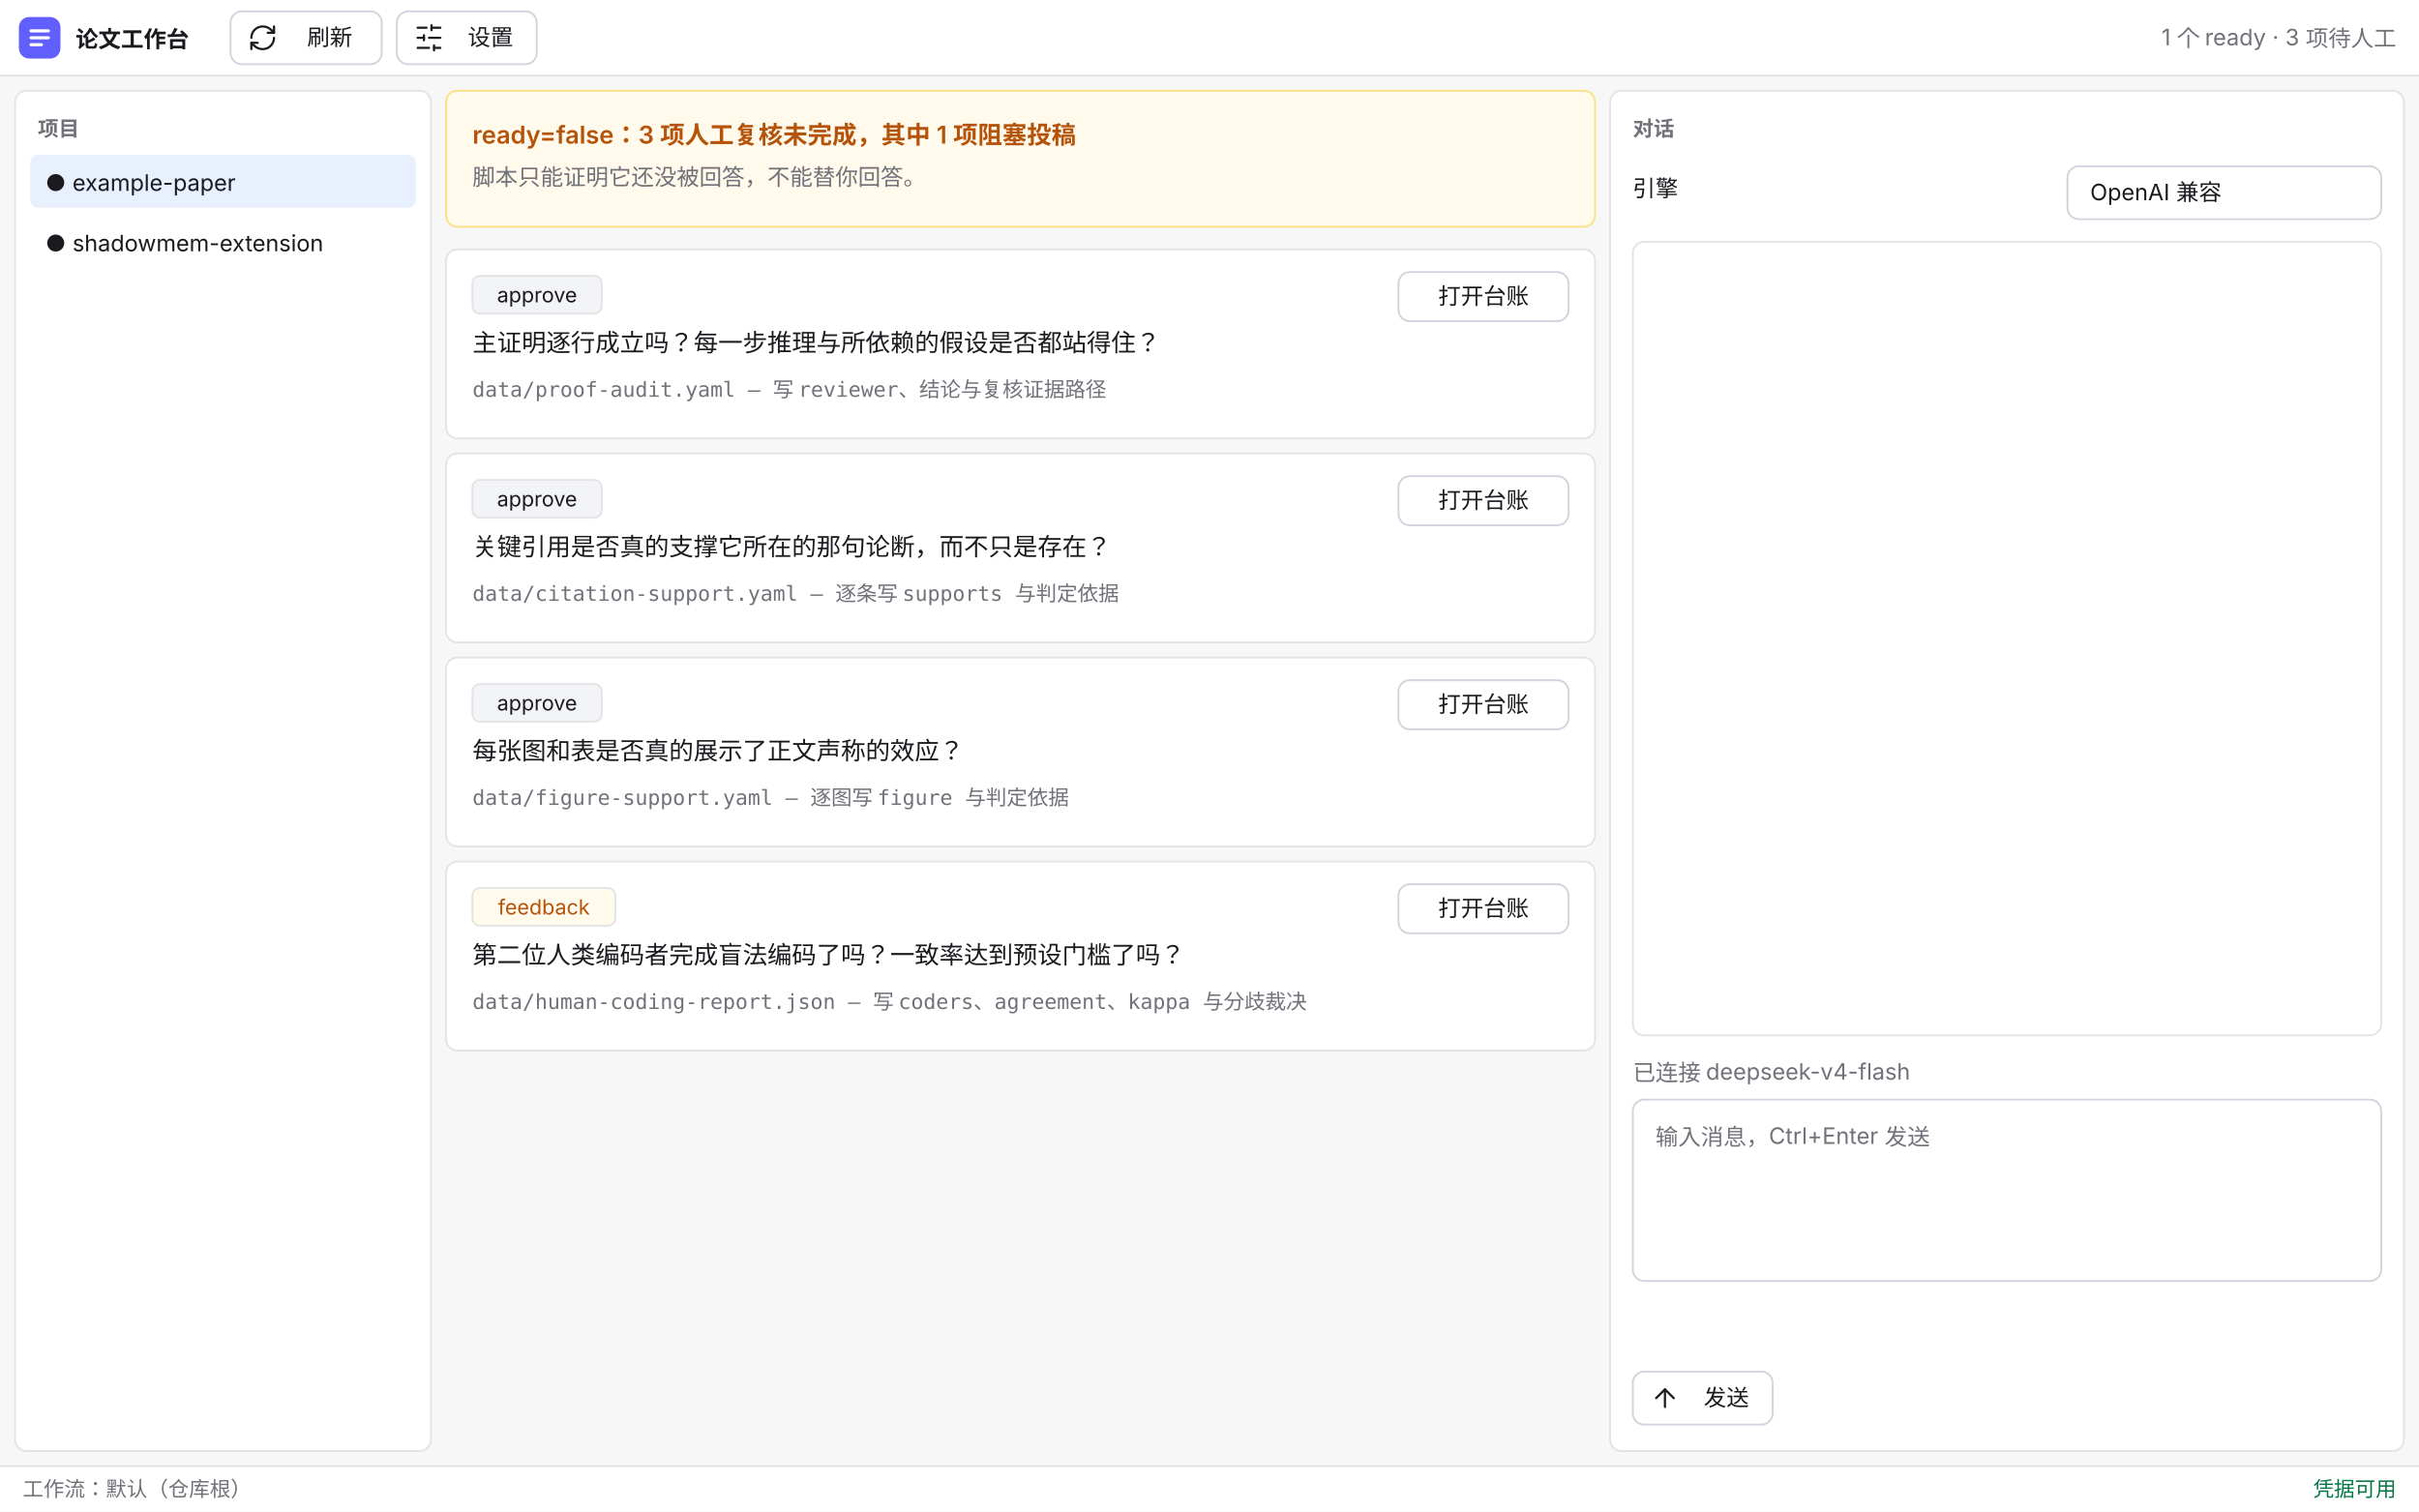
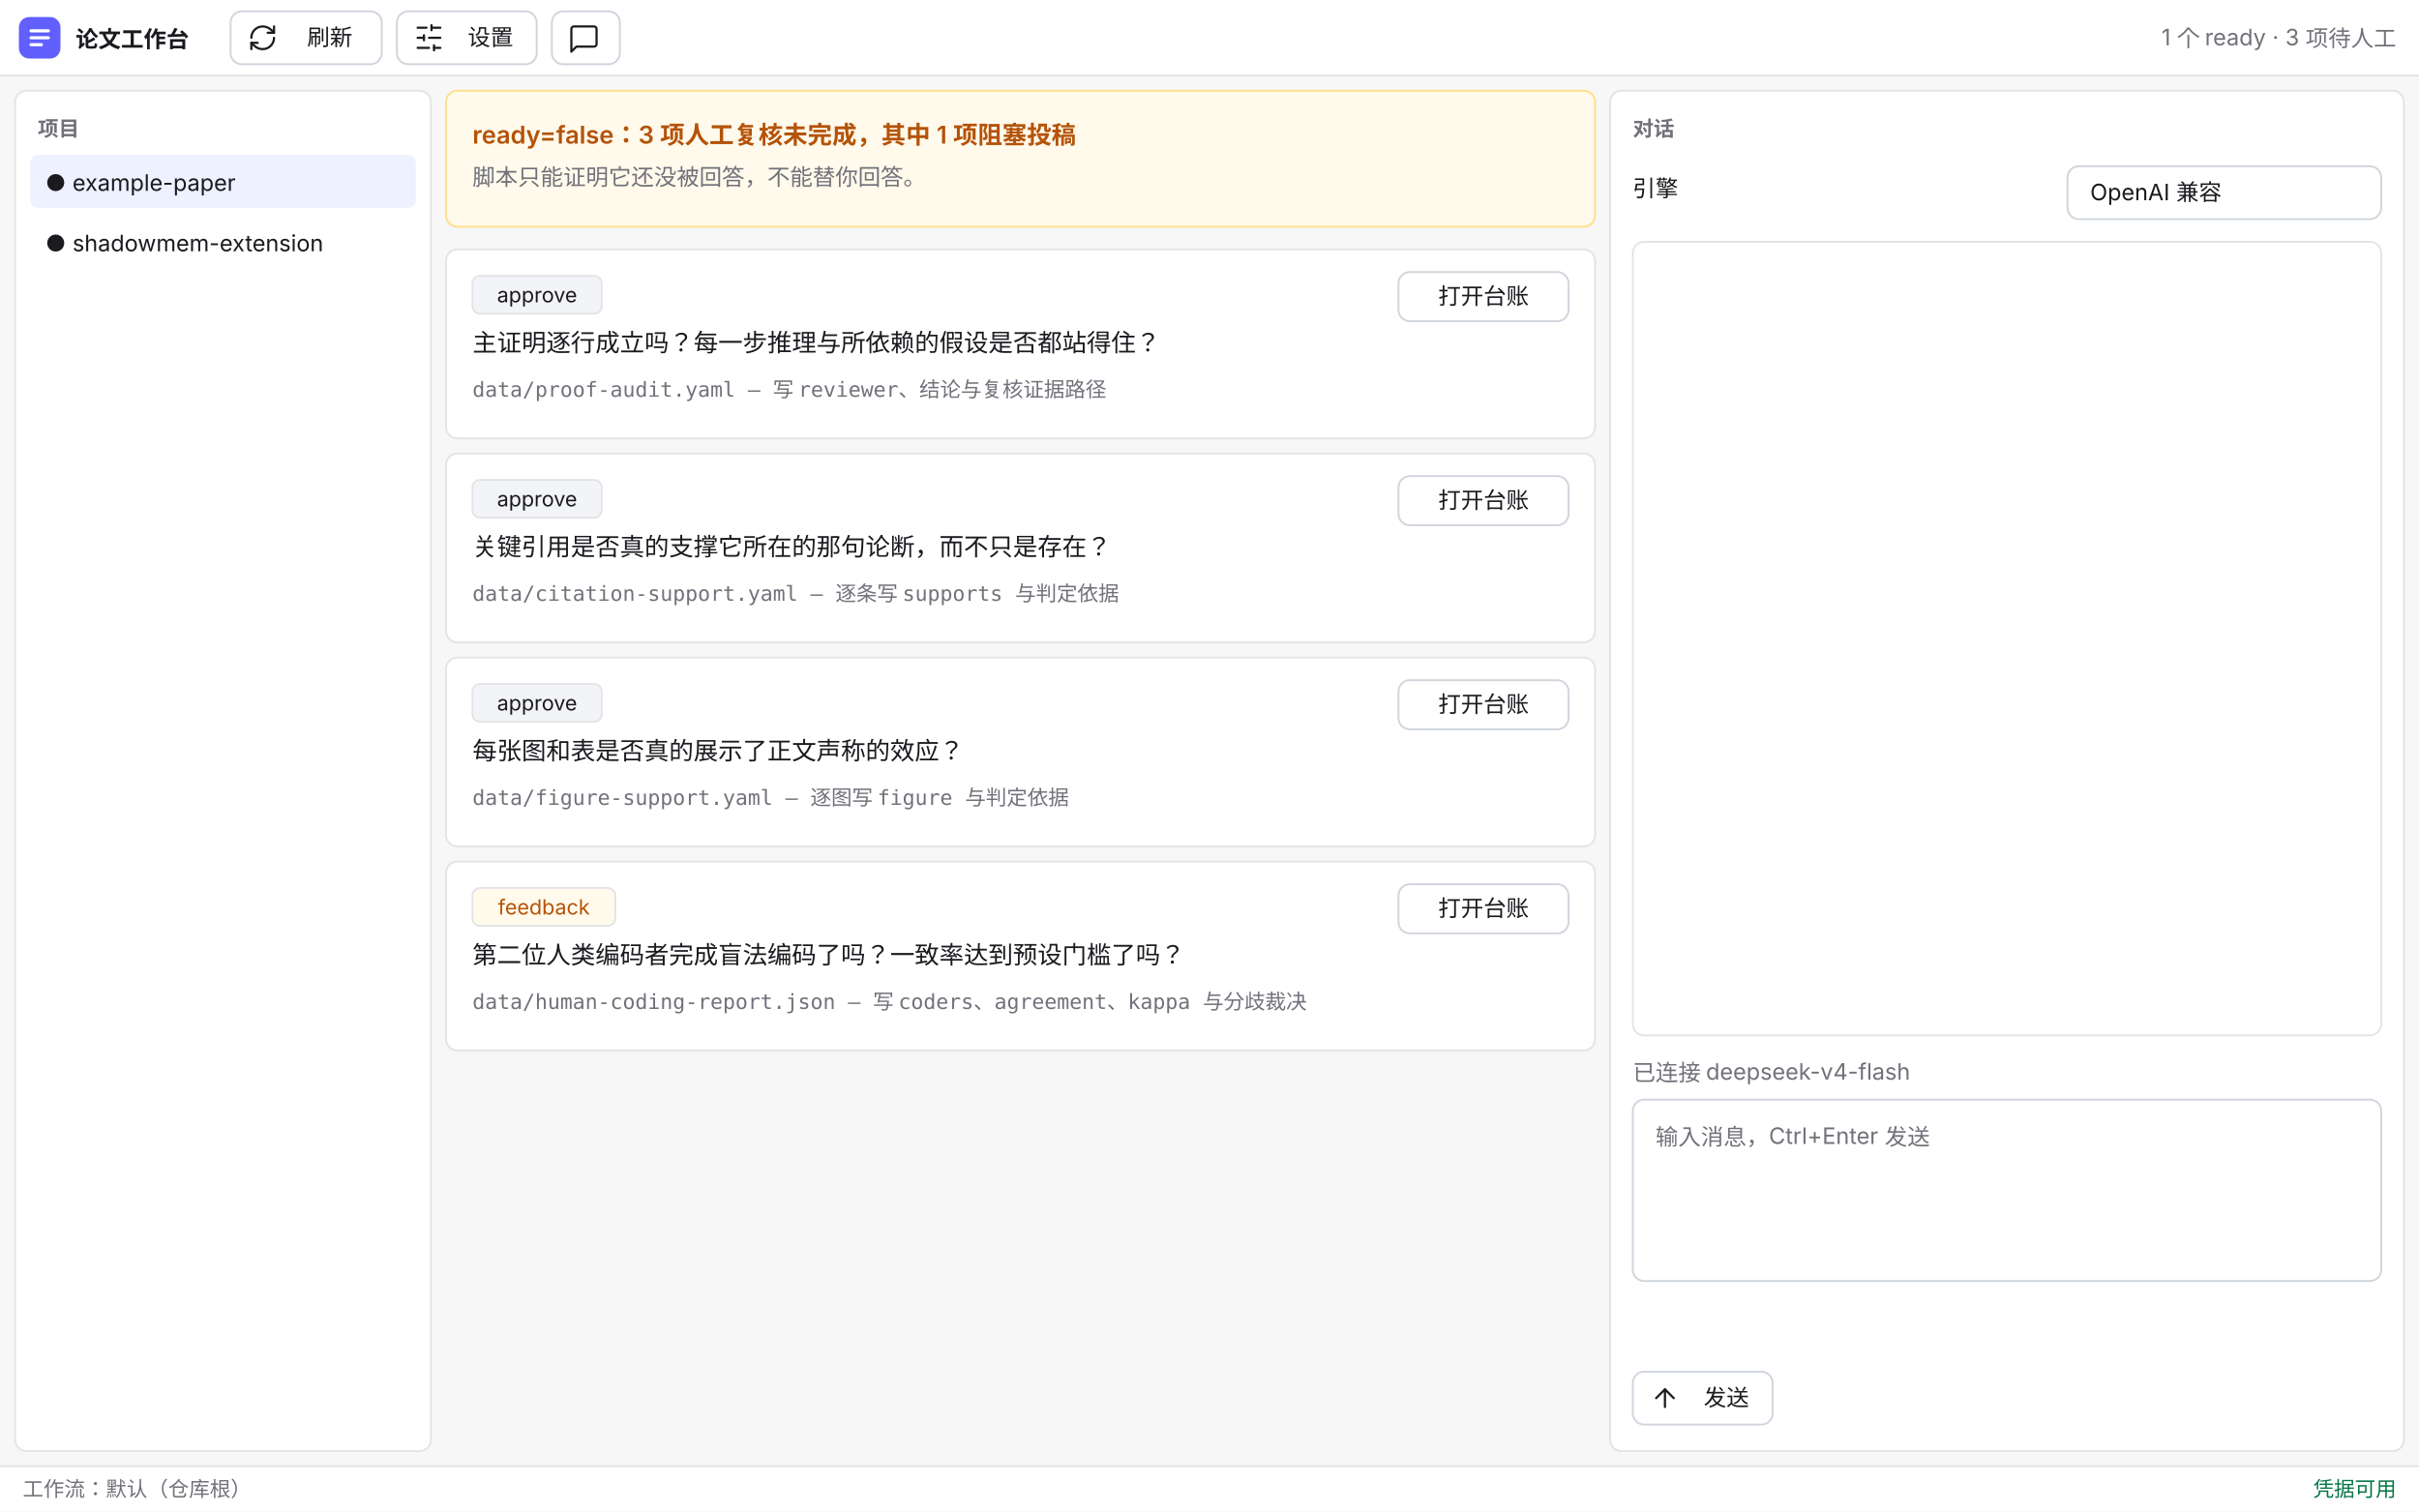
<svg xmlns="http://www.w3.org/2000/svg" width="1280" height="800" viewBox="0 0 1280 800">
  <rect x="0" y="0" width="1280" height="800" fill="#f7f7f8" />
  <g id="toolbar">
    <rect x="0" y="0" width="1280" height="40" rx="0" fill="#ffffff" />
    <line x1="0" y1="40" x2="1280" y2="40" stroke="#e4e4e7" stroke-width="1" />
    <rect x="10" y="9" width="22" height="22" rx="5.5" fill="#625fff" />
    <g transform="translate(10,9) scale(0.9166667)">
      <path d="M7 8h10" fill="none" stroke="#ffffff" stroke-width="1.8" stroke-linecap="round" />
      <path d="M7 12h10" fill="none" stroke="#ffffff" stroke-width="1.8" stroke-linecap="round" />
      <path d="M7 16h6" fill="none" stroke="#ffffff" stroke-width="1.8" stroke-linecap="round" />
    </g>
    <text x="40" y="25" font-family="'Inter', 'Segoe UI', 'Microsoft YaHei UI', sans-serif" font-size="12" font-weight="600" fill="#1a1a1f" text-anchor="start">论文工作台</text>
    <rect x="122" y="6" width="80" height="28" rx="6" fill="#ffffff" stroke="#d0d5dd" stroke-width="1" />
    <g transform="translate(131,12.0) scale(0.6666667)" fill="none" stroke="#1a1a1f" stroke-width="1.75" stroke-linecap="round" stroke-linejoin="round">
      <path d="M3 12a9 9 0 0 1 9-9 9.75 9.75 0 0 1 6.74 2.74L21 8" />
      <path d="M21 3v5h-5" />
      <path d="M21 12a9 9 0 0 1-9 9 9.75 9.75 0 0 1-6.74-2.74L3 16" />
      <path d="M8 16H3v5" />
    </g>
    <text x="174.5" y="24.0" font-family="'Inter', 'Segoe UI', 'Microsoft YaHei UI', sans-serif" font-size="12" font-weight="400" fill="#1a1a1f" text-anchor="middle">刷新</text>
    <rect x="210" y="6" width="74" height="28" rx="6" fill="#ffffff" stroke="#d0d5dd" stroke-width="1" />
    <g transform="translate(219,12.0) scale(0.6666667)" fill="none" stroke="#1a1a1f" stroke-width="1.75" stroke-linecap="round" stroke-linejoin="round">
      <line x1="21" x2="14" y1="4" y2="4" />
      <line x1="10" x2="3" y1="4" y2="4" />
      <line x1="21" x2="12" y1="12" y2="12" />
      <line x1="8" x2="3" y1="12" y2="12" />
      <line x1="21" x2="16" y1="20" y2="20" />
      <line x1="12" x2="3" y1="20" y2="20" />
      <line x1="14" x2="14" y1="2" y2="6" />
      <line x1="8" x2="8" y1="10" y2="14" />
      <line x1="16" x2="16" y1="18" y2="22" />
    </g>
    <text x="259.5" y="24.0" font-family="'Inter', 'Segoe UI', 'Microsoft YaHei UI', sans-serif" font-size="12" font-weight="400" fill="#1a1a1f" text-anchor="middle">设置</text>
+     <rect x="292" y="6" width="36" height="28" rx="6" fill="#ffffff" stroke="#d0d5dd" stroke-width="1" />
+     <g transform="translate(301,12.0) scale(0.6666667)" fill="none" stroke="#1a1a1f" stroke-width="1.75" stroke-linecap="round" stroke-linejoin="round">
+       <path d="M22 17a2 2 0 0 1-2 2H6l-4 4V5a2 2 0 0 1 2-2h16a2 2 0 0 1 2 2z" />
+     </g>
+     <text x="322.5" y="24.0" font-family="'Inter', 'Segoe UI', 'Microsoft YaHei UI', sans-serif" font-size="12" font-weight="400" fill="#1a1a1f" text-anchor="middle" />
    <text x="1268" y="24" font-family="'Inter', 'Segoe UI', 'Microsoft YaHei UI', sans-serif" font-size="12" font-weight="400" fill="#71717a" text-anchor="end">1 个 ready · 3 项待人工</text>
  </g>
  <g id="project-list">
    <rect x="8" y="48" width="220" height="720" rx="6" fill="#ffffff" stroke="#e4e4e7" stroke-width="1" />
    <text x="20" y="72" font-family="'Inter', 'Segoe UI', 'Microsoft YaHei UI', sans-serif" font-size="11" font-weight="600" fill="#71717a" text-anchor="start">项目</text>
-     <rect x="16" y="82" width="204" height="28" rx="4" fill="#e8f0fe" />
+     <rect x="16" y="82" width="204" height="28" rx="4" fill="#eef1ff" />
    <text x="24" y="101" font-family="'Inter', 'Segoe UI', 'Microsoft YaHei UI', sans-serif" font-size="12" font-weight="400" fill="#1a1a1f" text-anchor="start">● example-paper</text>
    <rect x="16" y="114" width="204" height="28" rx="4" fill="none" />
    <text x="24" y="133" font-family="'Inter', 'Segoe UI', 'Microsoft YaHei UI', sans-serif" font-size="12" font-weight="400" fill="#1a1a1f" text-anchor="start">● shadowmem-extension</text>
  </g>
  <g id="human-checkpoints">
    <rect x="236" y="48" width="608" height="72" rx="6" fill="#fffaeb" stroke="#fedf89" stroke-width="1" />
    <text x="250" y="76" font-family="'Inter', 'Segoe UI', 'Microsoft YaHei UI', sans-serif" font-size="13" font-weight="600" fill="#b45309" text-anchor="start">ready=false：3 项人工复核未完成，其中 1 项阻塞投稿</text>
    <text x="250" y="98" font-family="'Inter', 'Segoe UI', 'Microsoft YaHei UI', sans-serif" font-size="12" font-weight="400" fill="#71717a" text-anchor="start">脚本只能证明它还没被回答，不能替你回答。</text>
    <rect x="236" y="132" width="608" height="100" rx="6" fill="#ffffff" stroke="#e4e4e7" stroke-width="1" />
    <rect x="250" y="146" width="68.4" height="20" rx="4" fill="#f2f4f7" stroke="#e4e4e7" stroke-width="1" />
    <text x="284.2" y="160" font-family="'Inter', 'Segoe UI', 'Microsoft YaHei UI', sans-serif" font-size="11" font-weight="400" fill="#1a1a1f" text-anchor="middle">approve</text>
    <rect x="740" y="144" width="90" height="26" rx="6" fill="#ffffff" stroke="#d0d5dd" stroke-width="1" />
    <text x="785.0" y="161.0" font-family="'Inter', 'Segoe UI', 'Microsoft YaHei UI', sans-serif" font-size="12" font-weight="400" fill="#1a1a1f" text-anchor="middle">打开台账</text>
    <text x="250" y="186" font-family="'Inter', 'Segoe UI', 'Microsoft YaHei UI', sans-serif" font-size="13" font-weight="400" fill="#1a1a1f" text-anchor="start">主证明逐行成立吗？每一步推理与所依赖的假设是否都站得住？</text>
    <text x="250" y="210" font-family="'JetBrains Mono', Consolas, 'Cascadia Mono', monospace" font-size="11" font-weight="400" fill="#71717a" text-anchor="start">data/proof-audit.yaml — 写 reviewer、结论与复核证据路径</text>
    <rect x="236" y="240" width="608" height="100" rx="6" fill="#ffffff" stroke="#e4e4e7" stroke-width="1" />
    <rect x="250" y="254" width="68.4" height="20" rx="4" fill="#f2f4f7" stroke="#e4e4e7" stroke-width="1" />
    <text x="284.2" y="268" font-family="'Inter', 'Segoe UI', 'Microsoft YaHei UI', sans-serif" font-size="11" font-weight="400" fill="#1a1a1f" text-anchor="middle">approve</text>
    <rect x="740" y="252" width="90" height="26" rx="6" fill="#ffffff" stroke="#d0d5dd" stroke-width="1" />
    <text x="785.0" y="269.0" font-family="'Inter', 'Segoe UI', 'Microsoft YaHei UI', sans-serif" font-size="12" font-weight="400" fill="#1a1a1f" text-anchor="middle">打开台账</text>
    <text x="250" y="294" font-family="'Inter', 'Segoe UI', 'Microsoft YaHei UI', sans-serif" font-size="13" font-weight="400" fill="#1a1a1f" text-anchor="start">关键引用是否真的支撑它所在的那句论断，而不只是存在？</text>
    <text x="250" y="318" font-family="'JetBrains Mono', Consolas, 'Cascadia Mono', monospace" font-size="11" font-weight="400" fill="#71717a" text-anchor="start">data/citation-support.yaml — 逐条写 supports 与判定依据</text>
    <rect x="236" y="348" width="608" height="100" rx="6" fill="#ffffff" stroke="#e4e4e7" stroke-width="1" />
    <rect x="250" y="362" width="68.4" height="20" rx="4" fill="#f2f4f7" stroke="#e4e4e7" stroke-width="1" />
    <text x="284.2" y="376" font-family="'Inter', 'Segoe UI', 'Microsoft YaHei UI', sans-serif" font-size="11" font-weight="400" fill="#1a1a1f" text-anchor="middle">approve</text>
    <rect x="740" y="360" width="90" height="26" rx="6" fill="#ffffff" stroke="#d0d5dd" stroke-width="1" />
    <text x="785.0" y="377.0" font-family="'Inter', 'Segoe UI', 'Microsoft YaHei UI', sans-serif" font-size="12" font-weight="400" fill="#1a1a1f" text-anchor="middle">打开台账</text>
    <text x="250" y="402" font-family="'Inter', 'Segoe UI', 'Microsoft YaHei UI', sans-serif" font-size="13" font-weight="400" fill="#1a1a1f" text-anchor="start">每张图和表是否真的展示了正文声称的效应？</text>
    <text x="250" y="426" font-family="'JetBrains Mono', Consolas, 'Cascadia Mono', monospace" font-size="11" font-weight="400" fill="#71717a" text-anchor="start">data/figure-support.yaml — 逐图写 figure 与判定依据</text>
    <rect x="236" y="456" width="608" height="100" rx="6" fill="#ffffff" stroke="#e4e4e7" stroke-width="1" />
    <rect x="250" y="470" width="75.6" height="20" rx="4" fill="#fffaeb" stroke="#e4e4e7" stroke-width="1" />
    <text x="287.8" y="484" font-family="'Inter', 'Segoe UI', 'Microsoft YaHei UI', sans-serif" font-size="11" font-weight="400" fill="#b45309" text-anchor="middle">feedback</text>
    <rect x="740" y="468" width="90" height="26" rx="6" fill="#ffffff" stroke="#d0d5dd" stroke-width="1" />
    <text x="785.0" y="485.0" font-family="'Inter', 'Segoe UI', 'Microsoft YaHei UI', sans-serif" font-size="12" font-weight="400" fill="#1a1a1f" text-anchor="middle">打开台账</text>
    <text x="250" y="510" font-family="'Inter', 'Segoe UI', 'Microsoft YaHei UI', sans-serif" font-size="13" font-weight="400" fill="#1a1a1f" text-anchor="start">第二位人类编码者完成盲法编码了吗？一致率达到预设门槛了吗？</text>
    <text x="250" y="534" font-family="'JetBrains Mono', Consolas, 'Cascadia Mono', monospace" font-size="11" font-weight="400" fill="#71717a" text-anchor="start">data/human-coding-report.json — 写 coders、agreement、kappa 与分歧裁决</text>
  </g>
  <g id="chat-panel">
    <rect x="852" y="48" width="420" height="720" rx="6" fill="#ffffff" stroke="#e4e4e7" stroke-width="1" />
    <text x="864" y="72" font-family="'Inter', 'Segoe UI', 'Microsoft YaHei UI', sans-serif" font-size="11" font-weight="600" fill="#71717a" text-anchor="start">对话</text>
    <text x="864" y="104" font-family="'Inter', 'Segoe UI', 'Microsoft YaHei UI', sans-serif" font-size="12" font-weight="400" fill="#1a1a1f" text-anchor="start">引擎</text>
    <rect x="1094" y="88" width="166" height="28" rx="6" fill="#ffffff" stroke="#d0d5dd" stroke-width="1" />
    <text x="1106" y="106" font-family="'Inter', 'Segoe UI', 'Microsoft YaHei UI', sans-serif" font-size="12" font-weight="400" fill="#1a1a1f" text-anchor="start">OpenAI 兼容</text>
    <rect x="864" y="128" width="396" height="420" rx="6" fill="#ffffff" stroke="#e4e4e7" stroke-width="1" />
    <text x="864" y="572" font-family="'Inter', 'Segoe UI', 'Microsoft YaHei UI', sans-serif" font-size="12" font-weight="400" fill="#71717a" text-anchor="start">已连接 deepseek-v4-flash</text>
    <rect x="864" y="582" width="396" height="96" rx="6" fill="#ffffff" stroke="#d0d5dd" stroke-width="1" />
    <text x="876" y="606" font-family="'Inter', 'Segoe UI', 'Microsoft YaHei UI', sans-serif" font-size="12" font-weight="400" fill="#71717a" text-anchor="start">输入消息，Ctrl+Enter 发送</text>
    <rect x="864" y="726" width="74" height="28" rx="6" fill="#ffffff" stroke="#d0d5dd" stroke-width="1" />
    <g transform="translate(873,732.0) scale(0.6666667)" fill="none" stroke="#1a1a1f" stroke-width="1.75" stroke-linecap="round" stroke-linejoin="round">
      <path d="m5 12 7-7 7 7" />
      <path d="M12 19V5" />
    </g>
    <text x="913.5" y="744.0" font-family="'Inter', 'Segoe UI', 'Microsoft YaHei UI', sans-serif" font-size="12" font-weight="400" fill="#1a1a1f" text-anchor="middle">发送</text>
  </g>
  <g id="status-bar">
    <rect x="0" y="776" width="1280" height="24" rx="0" fill="#ffffff" />
    <line x1="0" y1="776" x2="1280" y2="776" stroke="#e4e4e7" stroke-width="1" />
    <text x="12" y="792" font-family="'Inter', 'Segoe UI', 'Microsoft YaHei UI', sans-serif" font-size="11" font-weight="400" fill="#71717a" text-anchor="start">工作流：默认（仓库根）</text>
    <text x="1268" y="792" font-family="'Inter', 'Segoe UI', 'Microsoft YaHei UI', sans-serif" font-size="11" font-weight="400" fill="#067647" text-anchor="end">凭据可用</text>
  </g>
</svg>
